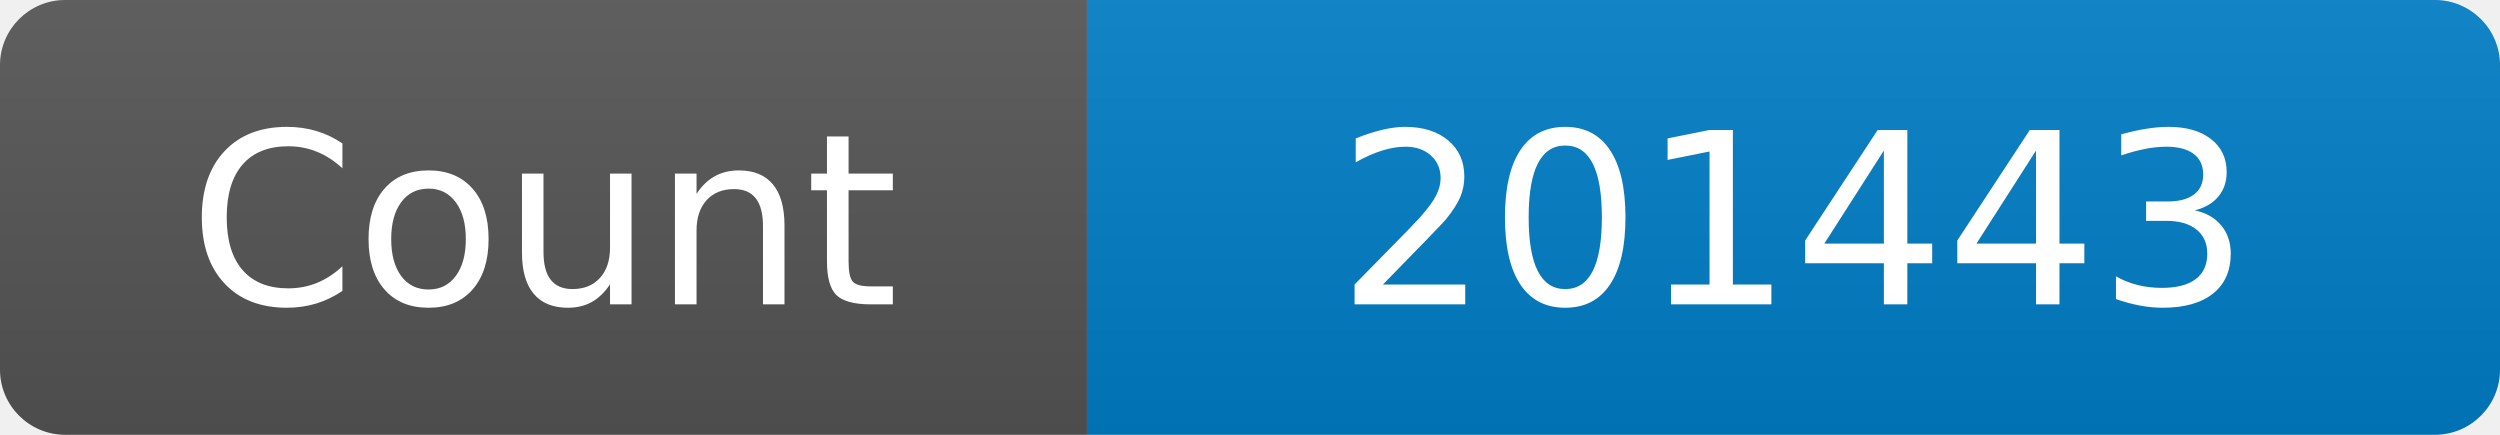
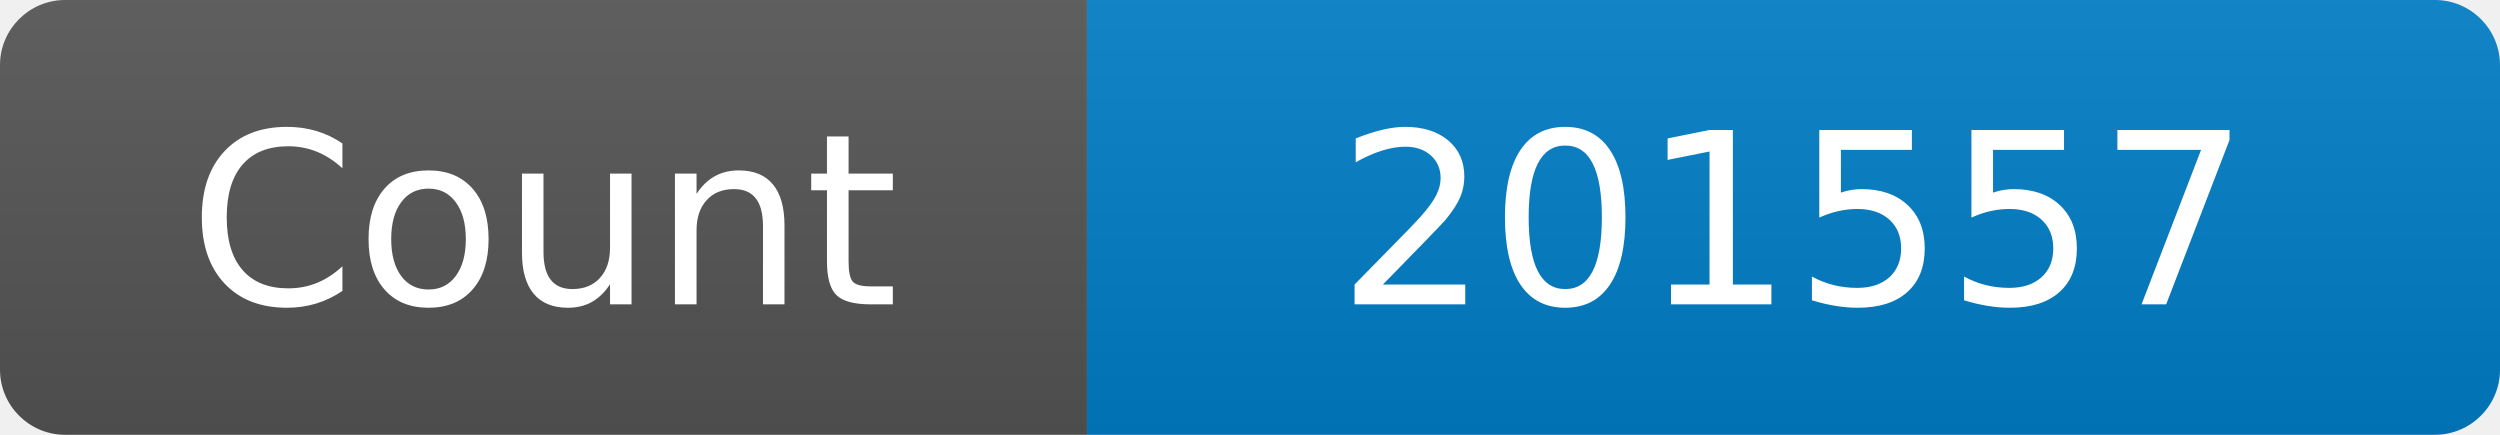
<svg xmlns="http://www.w3.org/2000/svg" width="115" height="20" role="img" aria-label="Maintained?: yes">
  <linearGradient id="s" x2="0" y2="100%">
    <stop offset="0" stop-color="#bbb" stop-opacity=".1" />
    <stop offset="1" stop-opacity=".1" />
  </linearGradient>
  <clipPath id="r">
    <rect width="115" height="20" rx="3" fill="#fff" />
  </clipPath>
  <g clip-path="url(#r)">
    <rect width="50" height="20" fill="#555" />
    <rect x="50" width="160" height="20" fill="#007ec6" />
    <rect width="115" height="20" fill="url(#s)" />
  </g>
  <g fill="#fff" text-anchor="middle" font-family="Verdana,Geneva,DejaVu Sans,sans-serif" font-size="110">
    <text x="250" y="140" transform="scale(.1)" fill="#fff">Count</text>
-     <text x="825" y="140" transform="scale(.1)" fill="#fff">201443</text>
+     <text x="825" y="140" transform="scale(.1)" fill="#fff">201557</text>
  </g>
</svg>
